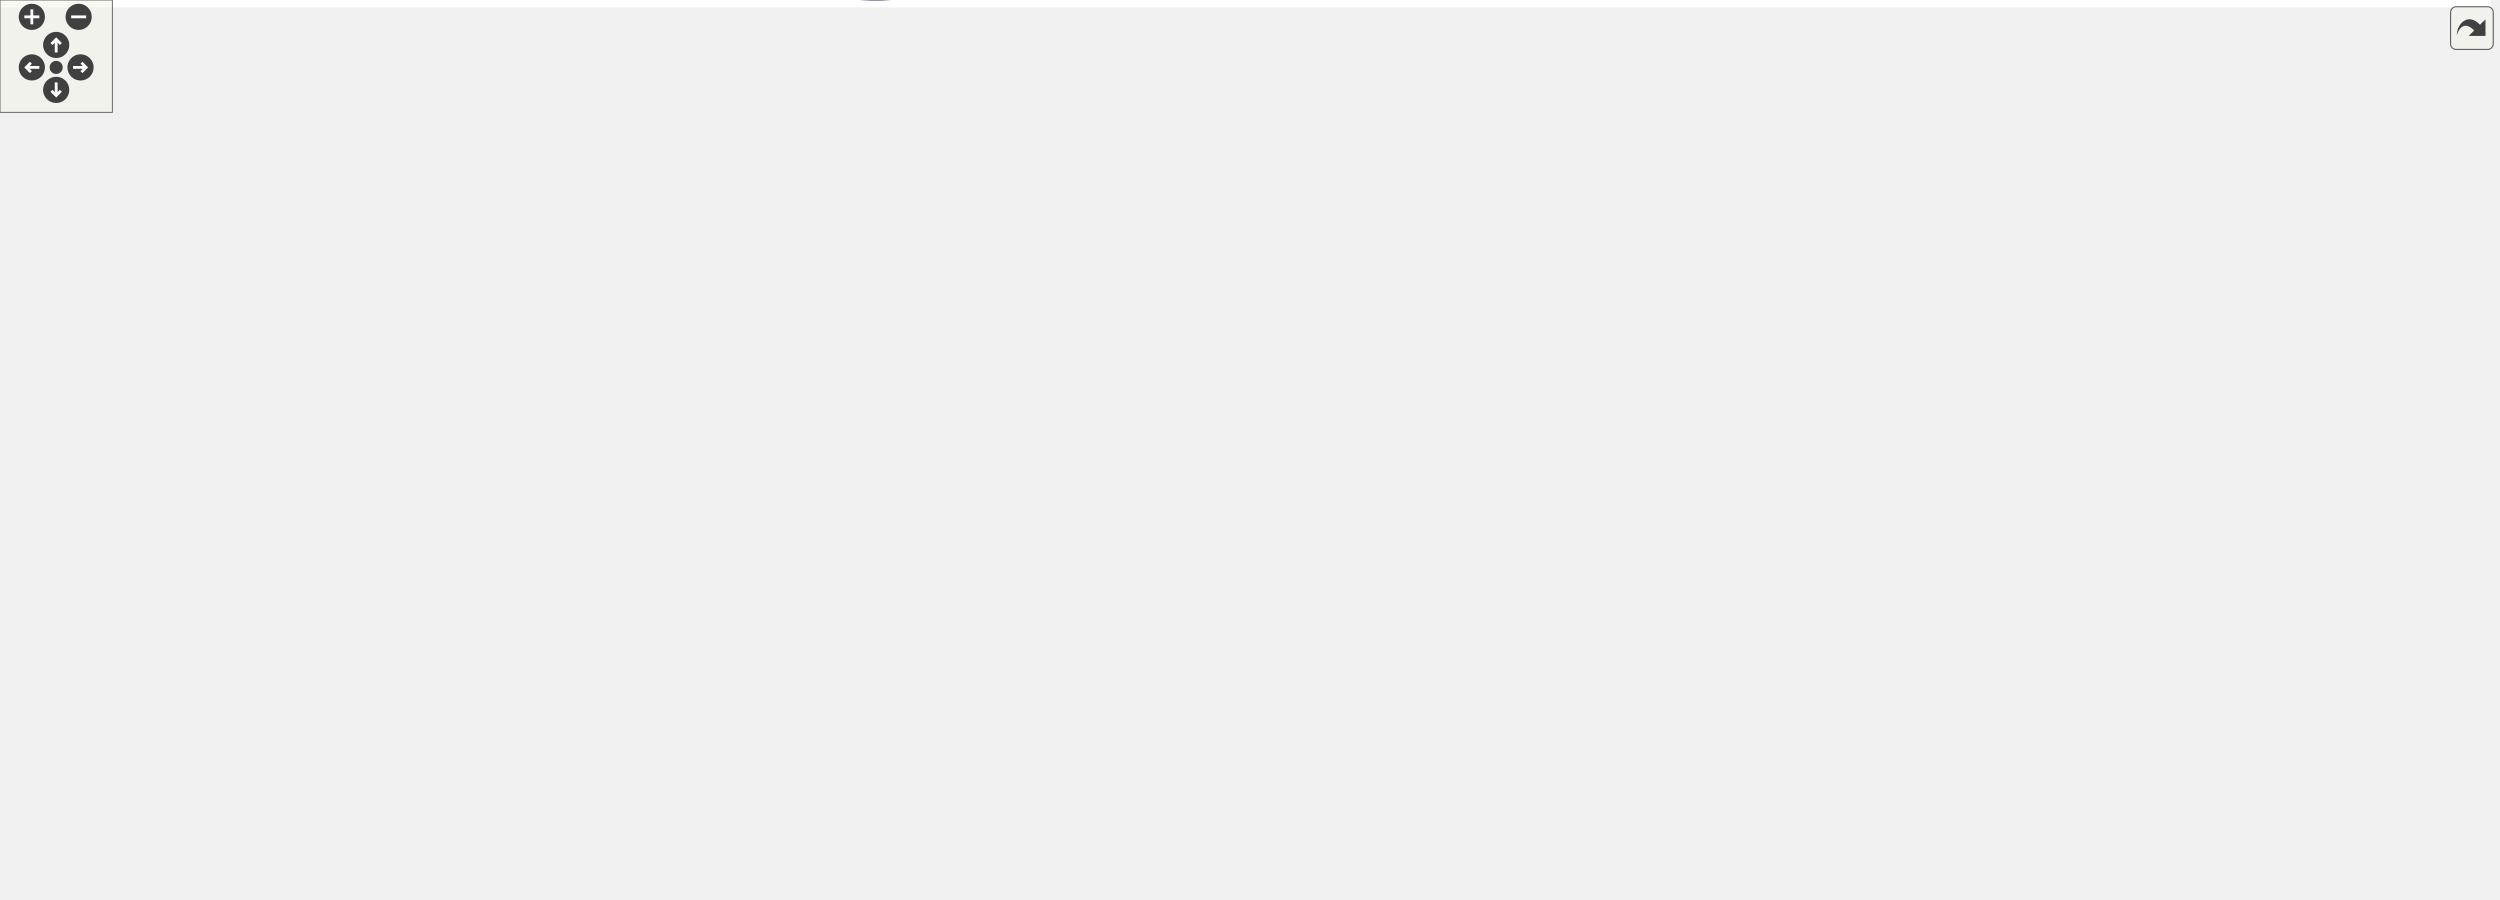
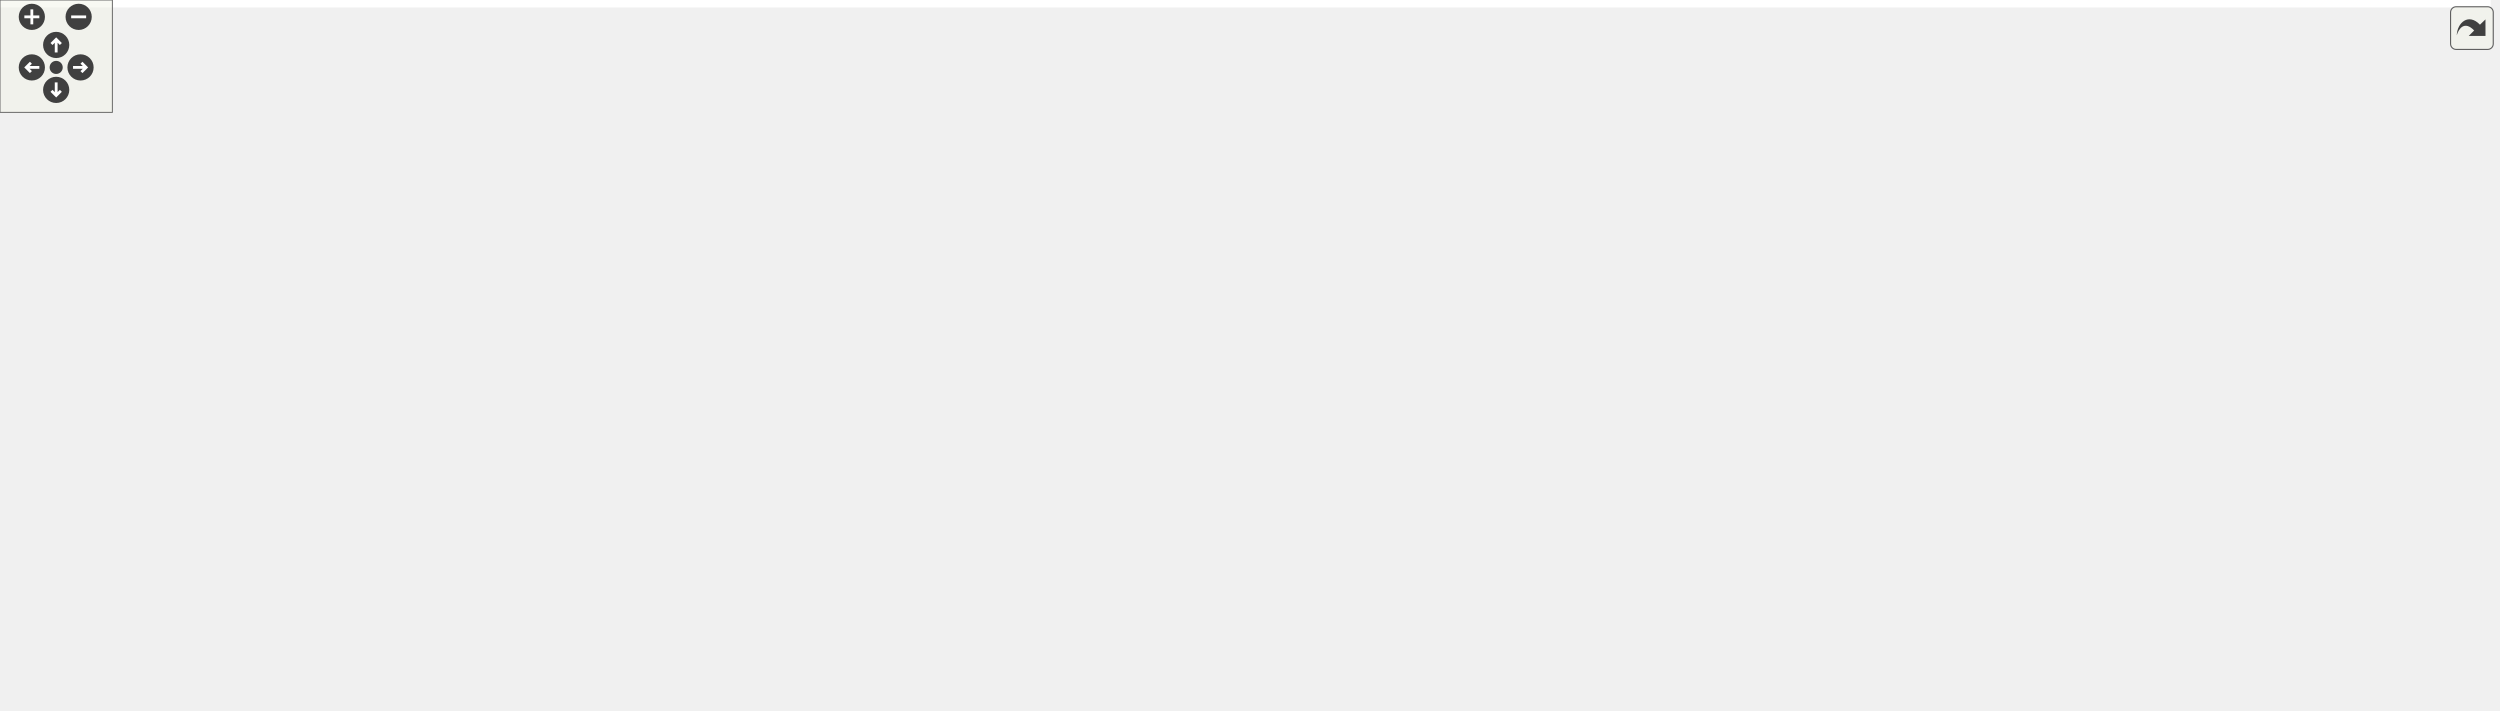
<svg xmlns="http://www.w3.org/2000/svg" xmlns:xlink="http://www.w3.org/1999/xlink" id="main" version="1.1" xml:space="preserve">
  <style type="text/css">
.edge:hover path { stroke: red; }
.edge:hover polygon { stroke: red; fill: red; }
</style>
  <defs>
    <circle id="rim" cx="0" cy="0" r="7" />
    <circle id="rim2" cx="0" cy="0" r="3.5" />
    <g id="zoomPlus">
      <use xlink:href="#rim" fill="#404040">
        <set attributeName="fill" to="#808080" begin="zoomplus.mouseover" end="zoomplus.mouseout" />
      </use>
      <path d="M-4,0h8M0,-4v8" fill="none" stroke="white" stroke-width="1.5" pointer-events="none" />
    </g>
    <g id="zoomMin">
      <use xlink:href="#rim" fill="#404040">
        <set attributeName="fill" to="#808080" begin="zoomminus.mouseover" end="zoomminus.mouseout" />
      </use>
      <path d="M-4,0h8" fill="none" stroke="white" stroke-width="1.5" pointer-events="none" />
    </g>
    <g id="dirArrow">
      <path fill="none" stroke="white" stroke-width="1.5" d="M0,-3.0v7 M-2.5,-0.5L0,-3.0L2.5,-0.5" />
    </g>
    <g id="resetDef">
      <use xlink:href="#rim2" fill="#404040">
        <set attributeName="fill" to="#808080" begin="reset.mouseover" end="reset.mouseout" />
      </use>
    </g>
  </defs>
  <svg id="graph" class="graph">
    <g id="viewport">
-       <polygon fill="white" stroke="transparent" points="-4,4 -4,-419.66 1330,-419.66 1330,4 -4,4" />
+       <polygon fill="white" stroke="transparent" points="-4,4 -4,-318.5 1330,-318.5 1330,4 -4,4" />
      <g id="node1" class="node">
        <g id="a_node1">
          <a xlink:title=" ">
-             <polygon fill="#bfbfbf" stroke="black" points="0,-150.16 0,-180.16 121,-180.16 121,-150.16 0,-150.16" />
-             <text text-anchor="start" x="8" y="-168.16" font-family="Helvetica,sans-Serif" font-size="10.00">CSAOPCUATestSuite::</text>
-             <text text-anchor="middle" x="60.5" y="-157.16" font-family="Helvetica,sans-Serif" font-size="10.00">CSAOPCUATestSuite</text>
+             <polygon fill="#bfbfbf" stroke="black" points="0,-186 0,-216 121,-216 121,-186 0,-186" />
+             <text text-anchor="start" x="8" y="-204" font-family="Helvetica,sans-Serif" font-size="10.00">CSAOPCUATestSuite::</text>
+             <text text-anchor="middle" x="60.5" y="-193" font-family="Helvetica,sans-Serif" font-size="10.00">CSAOPCUATestSuite</text>
          </a>
        </g>
      </g>
      <g id="node2" class="node">
        <g id="a_node2">
          <a xlink:href="class_c_s_a_o_p_c_u_a_test.html#a3f8ffbb6782fea7898c8c8c7b28f5883" target="_top" xlink:title=" ">
-             <polygon fill="white" stroke="black" points="163.5,-128.16 163.5,-158.16 316.5,-158.16 316.5,-128.16 163.5,-128.16" />
-             <text text-anchor="start" x="171.5" y="-146.16" font-family="Helvetica,sans-Serif" font-size="10.00">CSAOPCUATest::testWithout</text>
-             <text text-anchor="middle" x="240" y="-135.16" font-family="Helvetica,sans-Serif" font-size="10.00">PVSet</text>
+             <polygon fill="white" stroke="black" points="163.5,-208 163.5,-238 316.5,-238 316.5,-208 163.5,-208" />
+             <text text-anchor="start" x="171.5" y="-226" font-family="Helvetica,sans-Serif" font-size="10.00">CSAOPCUATest::testWithout</text>
+             <text text-anchor="middle" x="240" y="-215" font-family="Helvetica,sans-Serif" font-size="10.00">PVSet</text>
          </a>
        </g>
      </g>
      <g id="edge1" class="edge">
-         <path fill="none" stroke="midnightblue" d="M121.1,-157.77C131.51,-156.48 142.52,-155.12 153.47,-153.76" />
-         <polygon fill="midnightblue" stroke="midnightblue" points="153.99,-157.22 163.48,-152.52 153.13,-150.28 153.99,-157.22" />
-       </g>
-       <g id="node26" class="node">
-         <g id="a_node26">
+         <path fill="none" stroke="midnightblue" d="M121.1,-208.39C131.51,-209.68 142.52,-211.04 153.47,-212.4" />
+         <polygon fill="midnightblue" stroke="midnightblue" points="153.13,-215.88 163.48,-213.64 153.99,-208.94 153.13,-215.88" />
+       </g>
+       <g id="node21" class="node">
+         <g id="a_node21">
          <a xlink:href="class_c_s_a_o_p_c_u_a_test.html#a03ad37b88008675b284b643eadd69372" target="_top" xlink:title=" ">
-             <polygon fill="white" stroke="black" points="157,-177.66 157,-196.66 323,-196.66 323,-177.66 157,-177.66" />
-             <text text-anchor="middle" x="240" y="-184.66" font-family="Helvetica,sans-Serif" font-size="10.00">CSAOPCUATest::testWithPVSet</text>
-           </a>
-         </g>
-       </g>
-       <g id="edge26" class="edge">
-         <path fill="none" stroke="midnightblue" d="M121.1,-172.55C131.1,-173.78 141.65,-175.09 152.17,-176.4" />
-         <polygon fill="midnightblue" stroke="midnightblue" points="151.87,-179.89 162.22,-177.64 152.73,-172.94 151.87,-179.89" />
+             <polygon fill="white" stroke="black" points="157,-169.5 157,-188.5 323,-188.5 323,-169.5 157,-169.5" />
+             <text text-anchor="middle" x="240" y="-176.5" font-family="Helvetica,sans-Serif" font-size="10.00">CSAOPCUATest::testWithPVSet</text>
+           </a>
+         </g>
+       </g>
+       <g id="edge20" class="edge">
+         <path fill="none" stroke="midnightblue" d="M121.1,-193.61C131.1,-192.37 141.65,-191.07 152.17,-189.76" />
+         <polygon fill="midnightblue" stroke="midnightblue" points="152.73,-193.22 162.22,-188.52 151.87,-186.27 152.73,-193.22" />
      </g>
      <g id="node3" class="node">
        <g id="a_node3">
          <a xlink:href="class_chimera_t_k_1_1csa__opcua__adapter.html#ae3201c4723337a2bc1ec8c06fb1e5708" target="_top" xlink:title="Return the ControlsystemPVManager of the class.">
-             <polygon fill="white" stroke="black" points="359,-150.16 359,-180.16 555,-180.16 555,-150.16 359,-150.16" />
-             <text text-anchor="start" x="367" y="-168.16" font-family="Helvetica,sans-Serif" font-size="10.00">ChimeraTK::csa_opcua</text>
-             <text text-anchor="middle" x="457" y="-157.16" font-family="Helvetica,sans-Serif" font-size="10.00">_adapter::getControlSystemManager</text>
+             <polygon fill="white" stroke="black" points="359,-235 359,-265 555,-265 555,-235 359,-235" />
+             <text text-anchor="start" x="367" y="-253" font-family="Helvetica,sans-Serif" font-size="10.00">ChimeraTK::csa_opcua</text>
+             <text text-anchor="middle" x="457" y="-242" font-family="Helvetica,sans-Serif" font-size="10.00">_adapter::getControlSystemManager</text>
          </a>
        </g>
      </g>
      <g id="edge2" class="edge">
-         <path fill="none" stroke="midnightblue" d="M316.8,-150.92C327.06,-151.97 337.75,-153.06 348.43,-154.15" />
-         <polygon fill="midnightblue" stroke="midnightblue" points="348.36,-157.66 358.66,-155.2 349.07,-150.7 348.36,-157.66" />
+         <path fill="none" stroke="midnightblue" d="M316.8,-232.52C327.06,-233.81 337.75,-235.15 348.43,-236.49" />
+         <polygon fill="midnightblue" stroke="midnightblue" points="348.3,-240 358.66,-237.78 349.18,-233.06 348.3,-240" />
      </g>
      <g id="node4" class="node">
        <g id="a_node4">
-           <a xlink:href="class_chimera_t_k_1_1csa__opcua__adapter.html#a92d575fb13148922a0f2978314f42d11" target="_top" xlink:title="Return the uaadapter, hence the OPC UA server.">
-             <polygon fill="white" stroke="black" points="390,-40.16 390,-70.16 524,-70.16 524,-40.16 390,-40.16" />
-             <text text-anchor="start" x="398" y="-58.16" font-family="Helvetica,sans-Serif" font-size="10.00">ChimeraTK::csa_opcua</text>
-             <text text-anchor="middle" x="457" y="-47.16" font-family="Helvetica,sans-Serif" font-size="10.00">_adapter::getUAAdapter</text>
+           <a xlink:href="class_chimera_t_k_1_1csa__opcua__adapter.html#a78398937735334e4fbbe134056c8ff97" target="_top" xlink:title="Return the uaadapter, hence the OPC UA server.">
+             <polygon fill="white" stroke="black" points="390,-186 390,-216 524,-216 524,-186 390,-186" />
+             <text text-anchor="start" x="398" y="-204" font-family="Helvetica,sans-Serif" font-size="10.00">ChimeraTK::csa_opcua</text>
+             <text text-anchor="middle" x="457" y="-193" font-family="Helvetica,sans-Serif" font-size="10.00">_adapter::getUAAdapter</text>
          </a>
        </g>
      </g>
      <g id="edge3" class="edge">
-         <path fill="none" stroke="midnightblue" d="M265.05,-128.12C288.34,-114.09 325.02,-93.39 359,-80.16 365.74,-77.53 372.85,-75.1 380.03,-72.87" />
-         <polygon fill="midnightblue" stroke="midnightblue" points="381.26,-76.16 389.85,-69.95 379.26,-69.45 381.26,-76.16" />
+         <path fill="none" stroke="midnightblue" d="M316.8,-215.24C337.18,-213.16 359.22,-210.9 379.62,-208.82" />
+         <polygon fill="midnightblue" stroke="midnightblue" points="380.22,-212.27 389.81,-207.77 379.51,-205.31 380.22,-212.27" />
      </g>
      <g id="node5" class="node">
        <g id="a_node5">
          <a xlink:href="class_chimera_t_k_1_1csa__opcua__adapter.html#a0829850ebc222b52d4459e550e0a0fee" target="_top" xlink:title="Checks if the opcua server is still running and return the suitable bool value.">
-             <polygon fill="white" stroke="black" points="393,-199.16 393,-229.16 521,-229.16 521,-199.16 393,-199.16" />
-             <text text-anchor="start" x="401" y="-217.16" font-family="Helvetica,sans-Serif" font-size="10.00">ChimeraTK::csa_opcua</text>
-             <text text-anchor="middle" x="457" y="-206.16" font-family="Helvetica,sans-Serif" font-size="10.00">_adapter::isRunning</text>
+             <polygon fill="white" stroke="black" points="393,-137 393,-167 521,-167 521,-137 393,-137" />
+             <text text-anchor="start" x="401" y="-155" font-family="Helvetica,sans-Serif" font-size="10.00">ChimeraTK::csa_opcua</text>
+             <text text-anchor="middle" x="457" y="-144" font-family="Helvetica,sans-Serif" font-size="10.00">_adapter::isRunning</text>
          </a>
        </g>
      </g>
      <g id="edge4" class="edge">
-         <path fill="none" stroke="midnightblue" d="M297.27,-158.25C306.02,-161.18 314.85,-164.5 323,-168.16 340.1,-175.84 341.7,-182.93 359,-190.16 366.71,-193.38 374.95,-196.23 383.25,-198.75" />
-         <polygon fill="midnightblue" stroke="midnightblue" points="382.42,-202.15 392.99,-201.55 384.35,-195.43 382.42,-202.15" />
+         <path fill="none" stroke="midnightblue" d="M296.77,-207.91C305.67,-204.96 314.68,-201.64 323,-198 339.97,-190.58 341.87,-184.05 359,-177 366.69,-173.84 374.89,-170.99 383.14,-168.44" />
+         <polygon fill="midnightblue" stroke="midnightblue" points="384.21,-171.77 392.82,-165.59 382.24,-165.05 384.21,-171.77" />
      </g>
      <g id="node6" class="node">
        <g id="a_node6">
          <a xlink:href="class_chimera_t_k_1_1csa__opcua__adapter.html#a2e5b5573105ff6c2fcccafb165f6b32a" target="_top" xlink:title="Start all objects in single threads for this case only the opc ua server.">
-             <polygon fill="white" stroke="black" points="393,-287.16 393,-317.16 521,-317.16 521,-287.16 393,-287.16" />
-             <text text-anchor="start" x="401" y="-305.16" font-family="Helvetica,sans-Serif" font-size="10.00">ChimeraTK::csa_opcua</text>
-             <text text-anchor="middle" x="457" y="-294.16" font-family="Helvetica,sans-Serif" font-size="10.00">_adapter::start</text>
+             <polygon fill="white" stroke="black" points="393,-88 393,-118 521,-118 521,-88 393,-88" />
+             <text text-anchor="start" x="401" y="-106" font-family="Helvetica,sans-Serif" font-size="10.00">ChimeraTK::csa_opcua</text>
+             <text text-anchor="middle" x="457" y="-95" font-family="Helvetica,sans-Serif" font-size="10.00">_adapter::start</text>
          </a>
        </g>
      </g>
      <g id="edge5" class="edge">
-         <path fill="none" stroke="midnightblue" d="M307.88,-158.34C313.31,-161.09 318.44,-164.33 323,-168.16 350.09,-190.92 335.35,-212.84 359,-239.16 374.69,-256.62 396.27,-271.26 415.09,-282.03" />
-         <polygon fill="midnightblue" stroke="midnightblue" points="413.63,-285.22 424.07,-287 417.02,-279.09 413.63,-285.22" />
-       </g>
-       <g id="node22" class="node">
-         <g id="a_node22">
+         <path fill="none" stroke="midnightblue" d="M307.45,-208C313.03,-205.21 318.32,-201.91 323,-198 349.85,-175.57 331.67,-149.83 359,-128 366.18,-122.26 374.54,-117.83 383.27,-114.4" />
+         <polygon fill="midnightblue" stroke="midnightblue" points="384.57,-117.66 392.86,-111.07 382.27,-111.05 384.57,-117.66" />
+       </g>
+       <g id="node20" class="node">
+         <g id="a_node20">
          <a xlink:href="class_chimera_t_k_1_1csa__opcua__adapter.html#a8f359972d33a90870f2d9b2a9d5cf0ff" target="_top" xlink:title="Stop all objects in single threads for this case only the opc ua server.">
-             <polygon fill="white" stroke="black" points="609,-117.16 609,-147.16 737,-147.16 737,-117.16 609,-117.16" />
-             <text text-anchor="start" x="617" y="-135.16" font-family="Helvetica,sans-Serif" font-size="10.00">ChimeraTK::csa_opcua</text>
-             <text text-anchor="middle" x="673" y="-124.16" font-family="Helvetica,sans-Serif" font-size="10.00">_adapter::stop</text>
-           </a>
-         </g>
-       </g>
-       <g id="edge21" class="edge">
-         <path fill="none" stroke="midnightblue" d="M250.79,-128.1C268.64,-102.21 309.25,-50.14 359,-30.16 439.84,2.3 481.51,16.61 555,-30.16 586.87,-50.44 562.51,-82.35 591,-107.16 593.69,-109.5 596.6,-111.62 599.65,-113.55" />
-         <polygon fill="midnightblue" stroke="midnightblue" points="598.17,-116.72 608.62,-118.46 601.53,-110.58 598.17,-116.72" />
-       </g>
-       <g id="node23" class="node">
-         <g id="a_node23">
-           <a xlink:href="class_chimera_t_k_1_1csa__opcua__adapter.html#a09d8c0e840ee3decdba884861a59c711" target="_top" xlink:title="Destructor to stop the running thread, hence it stops the OPC UA server.">
-             <polygon fill="white" stroke="black" points="393,-89.66 393,-130.66 521,-130.66 521,-89.66 393,-89.66" />
-             <text text-anchor="start" x="401" y="-118.66" font-family="Helvetica,sans-Serif" font-size="10.00">ChimeraTK::csa_opcua</text>
-             <text text-anchor="start" x="401" y="-107.66" font-family="Helvetica,sans-Serif" font-size="10.00">_adapter::~csa_opcua</text>
-             <text text-anchor="middle" x="457" y="-96.66" font-family="Helvetica,sans-Serif" font-size="10.00">_adapter</text>
-           </a>
-         </g>
-       </g>
-       <g id="edge22" class="edge">
-         <path fill="none" stroke="midnightblue" d="M316.8,-131.52C338.3,-128.22 361.66,-124.64 382.99,-121.36" />
-         <polygon fill="midnightblue" stroke="midnightblue" points="383.6,-124.81 392.96,-119.84 382.54,-117.89 383.6,-124.81" />
+             <polygon fill="white" stroke="black" points="393,-284 393,-314 521,-314 521,-284 393,-284" />
+             <text text-anchor="start" x="401" y="-302" font-family="Helvetica,sans-Serif" font-size="10.00">ChimeraTK::csa_opcua</text>
+             <text text-anchor="middle" x="457" y="-291" font-family="Helvetica,sans-Serif" font-size="10.00">_adapter::stop</text>
+           </a>
+         </g>
+       </g>
+       <g id="edge19" class="edge">
+         <path fill="none" stroke="midnightblue" d="M271.48,-238.17C294.97,-249.44 328.49,-264.59 359,-275 366.79,-277.66 375.02,-280.15 383.27,-282.46" />
+         <polygon fill="midnightblue" stroke="midnightblue" points="382.36,-285.84 392.92,-285.07 384.19,-279.08 382.36,-285.84" />
      </g>
      <g id="node7" class="node">
        <g id="a_node7">
-           <a xlink:href="class_chimera_t_k_1_1ua__uaadapter.html#afbc891bda6ec59f5b55227b3489a0675" target="_top" xlink:title="get ServerConfig.">
-             <polygon fill="white" stroke="black" points="601.5,-189.16 601.5,-219.16 744.5,-219.16 744.5,-189.16 601.5,-189.16" />
-             <text text-anchor="start" x="609.5" y="-207.16" font-family="Helvetica,sans-Serif" font-size="10.00">ChimeraTK::ua_uaadapter</text>
-             <text text-anchor="middle" x="673" y="-196.16" font-family="Helvetica,sans-Serif" font-size="10.00">::get_server_config</text>
+           <a xlink:href="class_chimera_t_k_1_1csa__opcua__adapter.html#a49cf16ac97139d9655ad426f76d68059" target="_top" xlink:title="Get the adapter logger.">
+             <polygon fill="white" stroke="black" points="609,-137 609,-167 737,-167 737,-137 609,-137" />
+             <text text-anchor="start" x="617" y="-155" font-family="Helvetica,sans-Serif" font-size="10.00">ChimeraTK::csa_opcua</text>
+             <text text-anchor="middle" x="673" y="-144" font-family="Helvetica,sans-Serif" font-size="10.00">_adapter::getLogger</text>
          </a>
        </g>
      </g>
      <g id="edge6" class="edge">
-         <path fill="none" stroke="midnightblue" d="M521.19,-288.39C532.99,-284.25 544.8,-278.94 555,-272.16 575.75,-258.36 570.24,-242.95 591,-229.16 594.06,-227.12 597.29,-225.25 600.64,-223.52" />
-         <polygon fill="midnightblue" stroke="midnightblue" points="602.13,-226.69 609.71,-219.28 599.17,-220.35 602.13,-226.69" />
+         <path fill="none" stroke="midnightblue" d="M521.05,-117.44C545.43,-123.02 573.5,-129.45 598.76,-135.23" />
+         <polygon fill="midnightblue" stroke="midnightblue" points="598.13,-138.68 608.66,-137.5 599.7,-131.85 598.13,-138.68" />
      </g>
      <g id="node8" class="node">
        <g id="a_node8">
-           <a xlink:href="class_chimera_t_k_1_1csa__opcua__adapter.html#a49cf16ac97139d9655ad426f76d68059" target="_top" xlink:title="Get the adapter logger.">
-             <polygon fill="white" stroke="black" points="609,-385.16 609,-415.16 737,-415.16 737,-385.16 609,-385.16" />
-             <text text-anchor="start" x="617" y="-403.16" font-family="Helvetica,sans-Serif" font-size="10.00">ChimeraTK::csa_opcua</text>
-             <text text-anchor="middle" x="673" y="-392.16" font-family="Helvetica,sans-Serif" font-size="10.00">_adapter::getLogger</text>
+           <a xlink:href="namespace_chimera_t_k.html#a2b3c305abd04a8f9238b6bc92b5407d4" target="_top" xlink:title=" ">
+             <polygon fill="white" stroke="black" points="591,-88 591,-118 755,-118 755,-88 591,-88" />
+             <text text-anchor="start" x="599" y="-106" font-family="Helvetica,sans-Serif" font-size="10.00">ChimeraTK::startVoidObserver</text>
+             <text text-anchor="middle" x="673" y="-95" font-family="Helvetica,sans-Serif" font-size="10.00">Thread</text>
          </a>
        </g>
      </g>
      <g id="edge7" class="edge">
-         <path fill="none" stroke="midnightblue" d="M481.71,-317.46C507.7,-333.72 551.05,-359.37 591,-376.16 595.7,-378.13 600.61,-380.01 605.59,-381.79" />
-         <polygon fill="midnightblue" stroke="midnightblue" points="604.64,-385.16 615.23,-385.07 606.89,-378.53 604.64,-385.16" />
+         <path fill="none" stroke="midnightblue" d="M521.05,-103C539.72,-103 560.55,-103 580.63,-103" />
+         <polygon fill="midnightblue" stroke="midnightblue" points="580.72,-106.5 590.72,-103 580.72,-99.5 580.72,-106.5" />
      </g>
      <g id="node9" class="node">
        <g id="a_node9">
-           <a xlink:href="class_chimera_t_k_1_1ua__uaadapter.html#a6b1befb93686c6ef8e200bb3319ec428" target="_top" xlink:title="Return the OPC UA Server instance.">
-             <polygon fill="white" stroke="black" points="601.5,-336.16 601.5,-366.16 744.5,-366.16 744.5,-336.16 601.5,-336.16" />
-             <text text-anchor="start" x="609.5" y="-354.16" font-family="Helvetica,sans-Serif" font-size="10.00">ChimeraTK::ua_uaadapter</text>
-             <text text-anchor="middle" x="673" y="-343.16" font-family="Helvetica,sans-Serif" font-size="10.00">::getMappedServer</text>
+           <a xlink:href="class_chimera_t_k_1_1ua__uaadapter.html#a112599ed4330ce4a479699ac54e9759d" target="_top" xlink:title="Create and start a thread for the opcua server instance.">
+             <polygon fill="white" stroke="black" points="601.5,-39 601.5,-69 744.5,-69 744.5,-39 601.5,-39" />
+             <text text-anchor="start" x="609.5" y="-57" font-family="Helvetica,sans-Serif" font-size="10.00">ChimeraTK::ua_uaadapter</text>
+             <text text-anchor="middle" x="673" y="-46" font-family="Helvetica,sans-Serif" font-size="10.00">::workerThread</text>
          </a>
        </g>
      </g>
      <g id="edge8" class="edge">
-         <path fill="none" stroke="midnightblue" d="M521.05,-316.6C544.67,-322 571.75,-328.21 596.4,-333.85" />
-         <polygon fill="midnightblue" stroke="midnightblue" points="595.9,-337.32 606.43,-336.14 597.46,-330.5 595.9,-337.32" />
+         <path fill="none" stroke="midnightblue" d="M521.05,-88.56C544.67,-83.15 571.75,-76.95 596.4,-71.31" />
+         <polygon fill="midnightblue" stroke="midnightblue" points="597.46,-74.66 606.43,-69.01 595.9,-67.83 597.46,-74.66" />
      </g>
      <g id="node10" class="node">
        <g id="a_node10">
-           <a xlink:href="namespace_chimera_t_k.html#a2b3c305abd04a8f9238b6bc92b5407d4" target="_top" xlink:title=" ">
-             <polygon fill="white" stroke="black" points="591,-287.16 591,-317.16 755,-317.16 755,-287.16 591,-287.16" />
-             <text text-anchor="start" x="599" y="-305.16" font-family="Helvetica,sans-Serif" font-size="10.00">ChimeraTK::startVoidObserver</text>
-             <text text-anchor="middle" x="673" y="-294.16" font-family="Helvetica,sans-Serif" font-size="10.00">Thread</text>
+           <a xlink:href="namespace_chimera_t_k.html#ac9646056f41b1bd4558f2b0bce765127" target="_top" xlink:title=" ">
+             <polygon fill="white" stroke="black" points="791,-134 791,-164 942,-164 942,-134 791,-134" />
+             <text text-anchor="start" x="799" y="-152" font-family="Helvetica,sans-Serif" font-size="10.00">ChimeraTK::add_historizing</text>
+             <text text-anchor="middle" x="866.5" y="-141" font-family="Helvetica,sans-Serif" font-size="10.00">_nodes</text>
          </a>
        </g>
      </g>
      <g id="edge9" class="edge">
-         <path fill="none" stroke="midnightblue" d="M521.05,-302.16C539.72,-302.16 560.55,-302.16 580.63,-302.16" />
-         <polygon fill="midnightblue" stroke="midnightblue" points="580.72,-305.66 590.72,-302.16 580.72,-298.66 580.72,-305.66" />
+         <path fill="none" stroke="midnightblue" d="M732.26,-69.09C740.03,-71.73 747.8,-74.7 755,-78 784.7,-91.61 815.76,-112.22 837.36,-127.74" />
+         <polygon fill="midnightblue" stroke="midnightblue" points="835.58,-130.77 845.73,-133.83 839.7,-125.11 835.58,-130.77" />
+       </g>
+       <g id="node17" class="node">
+         <g id="a_node17">
+           <a xlink:href="namespace_chimera_t_k.html#a75112f76652889f61e0fc262264e8855" target="_top" xlink:title=" ">
+             <polygon fill="white" stroke="black" points="806,-39 806,-69 927,-69 927,-39 806,-39" />
+             <text text-anchor="start" x="814" y="-57" font-family="Helvetica,sans-Serif" font-size="10.00">ChimeraTK::add_void</text>
+             <text text-anchor="middle" x="866.5" y="-46" font-family="Helvetica,sans-Serif" font-size="10.00">_event_type</text>
+           </a>
+         </g>
+       </g>
+       <g id="edge16" class="edge">
+         <path fill="none" stroke="midnightblue" d="M744.76,-54C761.35,-54 779.01,-54 795.57,-54" />
+         <polygon fill="midnightblue" stroke="midnightblue" points="795.71,-57.5 805.71,-54 795.71,-50.5 795.71,-57.5" />
+       </g>
+       <g id="node19" class="node">
+         <g id="a_node19">
+           <a xlink:href="namespace_chimera_t_k.html#aa481b329721276204583e9158e9a676d" target="_top" xlink:title=" ">
+             <polygon fill="white" stroke="black" points="796.5,-0.5 796.5,-19.5 936.5,-19.5 936.5,-0.5 796.5,-0.5" />
+             <text text-anchor="middle" x="866.5" y="-7.5" font-family="Helvetica,sans-Serif" font-size="10.00">ChimeraTK::clear_history</text>
+           </a>
+         </g>
+       </g>
+       <g id="edge18" class="edge">
+         <path fill="none" stroke="midnightblue" d="M739.37,-38.98C763.81,-33.36 791.21,-27.07 814.2,-21.79" />
+         <polygon fill="midnightblue" stroke="midnightblue" points="815.14,-25.16 824.1,-19.51 813.57,-18.34 815.14,-25.16" />
      </g>
      <g id="node11" class="node">
        <g id="a_node11">
-           <a xlink:href="class_chimera_t_k_1_1ua__uaadapter.html#a112599ed4330ce4a479699ac54e9759d" target="_top" xlink:title="Create and start a thread for the opcua server instance.">
-             <polygon fill="white" stroke="black" points="601.5,-238.16 601.5,-268.16 744.5,-268.16 744.5,-238.16 601.5,-238.16" />
-             <text text-anchor="start" x="609.5" y="-256.16" font-family="Helvetica,sans-Serif" font-size="10.00">ChimeraTK::ua_uaadapter</text>
-             <text text-anchor="middle" x="673" y="-245.16" font-family="Helvetica,sans-Serif" font-size="10.00">::workerThread</text>
+           <a xlink:href="namespace_chimera_t_k.html#a791225855414c4883acb91ca4fff1af5" target="_top" xlink:title=" ">
+             <polygon fill="white" stroke="black" points="1009.5,-110 1009.5,-140 1137.5,-140 1137.5,-110 1009.5,-110" />
+             <text text-anchor="start" x="1017.5" y="-128" font-family="Helvetica,sans-Serif" font-size="10.00">ChimeraTK::add_folder</text>
+             <text text-anchor="middle" x="1073.5" y="-117" font-family="Helvetica,sans-Serif" font-size="10.00">_historizing</text>
          </a>
        </g>
      </g>
      <g id="edge10" class="edge">
-         <path fill="none" stroke="midnightblue" d="M521.05,-287.72C544.67,-282.31 571.75,-276.11 596.4,-270.47" />
-         <polygon fill="midnightblue" stroke="midnightblue" points="597.46,-273.82 606.43,-268.17 595.9,-266.99 597.46,-273.82" />
+         <path fill="none" stroke="midnightblue" d="M942.09,-140.27C960.73,-138.09 980.71,-135.75 999.28,-133.57" />
+         <polygon fill="midnightblue" stroke="midnightblue" points="999.92,-137.02 1009.44,-132.38 999.1,-130.07 999.92,-137.02" />
+       </g>
+       <g id="node13" class="node">
+         <g id="a_node13">
+           <a xlink:href="namespace_chimera_t_k.html#a51f1748a82d9ebfc27bd58e9d48e70d6" target="_top" xlink:title=" ">
+             <polygon fill="white" stroke="black" points="1003.5,-61 1003.5,-91 1143.5,-91 1143.5,-61 1003.5,-61" />
+             <text text-anchor="start" x="1011.5" y="-79" font-family="Helvetica,sans-Serif" font-size="10.00">ChimeraTK::add_variable</text>
+             <text text-anchor="middle" x="1073.5" y="-68" font-family="Helvetica,sans-Serif" font-size="10.00">_historizing</text>
+           </a>
+         </g>
+       </g>
+       <g id="edge12" class="edge">
+         <path fill="none" stroke="midnightblue" d="M897.9,-133.85C919.79,-123.36 950.23,-109.6 978,-100 984.29,-97.82 990.87,-95.75 997.51,-93.8" />
+         <polygon fill="midnightblue" stroke="midnightblue" points="998.6,-97.13 1007.26,-91.03 996.68,-90.4 998.6,-97.13" />
+       </g>
+       <g id="node14" class="node">
+         <g id="a_node14">
+           <a xlink:href="namespace_chimera_t_k.html#aa58be719639f9653e77bde315c9e2957" target="_top" xlink:title="This assumes both lists have the same size.">
+             <polygon fill="white" stroke="black" points="993,-257 993,-287 1154,-287 1154,-257 993,-257" />
+             <text text-anchor="start" x="1001" y="-275" font-family="Helvetica,sans-Serif" font-size="10.00">ChimeraTK::check_historizing</text>
+             <text text-anchor="middle" x="1073.5" y="-264" font-family="Helvetica,sans-Serif" font-size="10.00">_nodes</text>
+           </a>
+         </g>
+       </g>
+       <g id="edge13" class="edge">
+         <path fill="none" stroke="midnightblue" d="M880.12,-164.23C899.08,-186.11 937.08,-226.2 978,-248 981.51,-249.87 985.18,-251.6 988.94,-253.2" />
+         <polygon fill="midnightblue" stroke="midnightblue" points="987.86,-256.54 998.44,-256.91 990.4,-250.02 987.86,-256.54" />
+       </g>
+       <g id="node15" class="node">
+         <g id="a_node15">
+           <a xlink:href="namespace_chimera_t_k.html#afb2b52f757bc3f9bd9c5d2e59703ffe9" target="_top" xlink:title=" ">
+             <polygon fill="white" stroke="black" points="978,-208 978,-238 1169,-238 1169,-208 978,-208" />
+             <text text-anchor="start" x="986" y="-226" font-family="Helvetica,sans-Serif" font-size="10.00">ChimeraTK::remove_nodes</text>
+             <text text-anchor="middle" x="1073.5" y="-215" font-family="Helvetica,sans-Serif" font-size="10.00">_with_incomplete_historizing_setup</text>
+           </a>
+         </g>
+       </g>
+       <g id="edge14" class="edge">
+         <path fill="none" stroke="midnightblue" d="M896.93,-164.04C918.87,-174.82 949.78,-189.12 978,-199 984.23,-201.18 990.75,-203.25 997.33,-205.2" />
+         <polygon fill="midnightblue" stroke="midnightblue" points="996.41,-208.58 1006.98,-207.96 998.33,-201.85 996.41,-208.58" />
+       </g>
+       <g id="node16" class="node">
+         <g id="a_node16">
+           <a xlink:href="namespace_chimera_t_k.html#ae33cb05165164e256ad6ce8aeabe5dfe" target="_top" xlink:title=" ">
+             <polygon fill="white" stroke="black" points="1003.5,-159 1003.5,-189 1143.5,-189 1143.5,-159 1003.5,-159" />
+             <text text-anchor="start" x="1011.5" y="-177" font-family="Helvetica,sans-Serif" font-size="10.00">ChimeraTK::set_variable</text>
+             <text text-anchor="middle" x="1073.5" y="-166" font-family="Helvetica,sans-Serif" font-size="10.00">_access_level_historizing</text>
+           </a>
+         </g>
+       </g>
+       <g id="edge15" class="edge">
+         <path fill="none" stroke="midnightblue" d="M942.09,-158.1C958.68,-160.12 976.33,-162.27 993.1,-164.32" />
+         <polygon fill="midnightblue" stroke="midnightblue" points="993.07,-167.84 1003.42,-165.58 993.92,-160.89 993.07,-167.84" />
      </g>
      <g id="node12" class="node">
        <g id="a_node12">
-           <a xlink:href="namespace_chimera_t_k.html#ac9646056f41b1bd4558f2b0bce765127" target="_top" xlink:title=" ">
-             <polygon fill="white" stroke="black" points="791,-167.16 791,-197.16 942,-197.16 942,-167.16 791,-167.16" />
-             <text text-anchor="start" x="799" y="-185.16" font-family="Helvetica,sans-Serif" font-size="10.00">ChimeraTK::add_historizing</text>
-             <text text-anchor="middle" x="866.5" y="-174.16" font-family="Helvetica,sans-Serif" font-size="10.00">_nodes</text>
+           <a xlink:href="namespace_chimera_t_k.html#a32266d0372fe2f285f46b6940afab86b" target="_top" xlink:title=" ">
+             <polygon fill="white" stroke="black" points="1205,-110 1205,-140 1326,-140 1326,-110 1205,-110" />
+             <text text-anchor="start" x="1213" y="-128" font-family="Helvetica,sans-Serif" font-size="10.00">ChimeraTK::get_child</text>
+             <text text-anchor="middle" x="1265.5" y="-117" font-family="Helvetica,sans-Serif" font-size="10.00">_variables</text>
          </a>
        </g>
      </g>
      <g id="edge11" class="edge">
-         <path fill="none" stroke="midnightblue" d="M727.87,-238.13C736.98,-235.33 746.3,-232.28 755,-229.16 777.86,-220.94 802.81,-210.46 823.21,-201.49" />
-         <polygon fill="midnightblue" stroke="midnightblue" points="824.81,-204.61 832.53,-197.35 821.97,-198.21 824.81,-204.61" />
-       </g>
-       <g id="node19" class="node">
-         <g id="a_node19">
-           <a xlink:href="namespace_chimera_t_k.html#a75112f76652889f61e0fc262264e8855" target="_top" xlink:title=" ">
-             <polygon fill="white" stroke="black" points="806,-295.16 806,-325.16 927,-325.16 927,-295.16 806,-295.16" />
-             <text text-anchor="start" x="814" y="-313.16" font-family="Helvetica,sans-Serif" font-size="10.00">ChimeraTK::add_void</text>
-             <text text-anchor="middle" x="866.5" y="-302.16" font-family="Helvetica,sans-Serif" font-size="10.00">_event_type</text>
-           </a>
-         </g>
-       </g>
-       <g id="edge18" class="edge">
-         <path fill="none" stroke="midnightblue" d="M724.56,-268.21C749.33,-275.58 779.32,-284.51 805.26,-292.23" />
-         <polygon fill="midnightblue" stroke="midnightblue" points="804.4,-295.62 814.98,-295.12 806.4,-288.92 804.4,-295.62" />
-       </g>
-       <g id="node21" class="node">
-         <g id="a_node21">
-           <a xlink:href="namespace_chimera_t_k.html#aa481b329721276204583e9158e9a676d" target="_top" xlink:title=" ">
-             <polygon fill="white" stroke="black" points="796.5,-243.66 796.5,-262.66 936.5,-262.66 936.5,-243.66 796.5,-243.66" />
-             <text text-anchor="middle" x="866.5" y="-250.66" font-family="Helvetica,sans-Serif" font-size="10.00">ChimeraTK::clear_history</text>
-           </a>
-         </g>
-       </g>
-       <g id="edge20" class="edge">
-         <path fill="none" stroke="midnightblue" d="M744.76,-253.16C758.18,-253.16 772.3,-253.16 785.96,-253.16" />
-         <polygon fill="midnightblue" stroke="midnightblue" points="786.3,-256.66 796.3,-253.16 786.3,-249.66 786.3,-256.66" />
-       </g>
-       <g id="node13" class="node">
-         <g id="a_node13">
-           <a xlink:href="namespace_chimera_t_k.html#a791225855414c4883acb91ca4fff1af5" target="_top" xlink:title=" ">
-             <polygon fill="white" stroke="black" points="1009.5,-160.16 1009.5,-190.16 1137.5,-190.16 1137.5,-160.16 1009.5,-160.16" />
-             <text text-anchor="start" x="1017.5" y="-178.16" font-family="Helvetica,sans-Serif" font-size="10.00">ChimeraTK::add_folder</text>
-             <text text-anchor="middle" x="1073.5" y="-167.16" font-family="Helvetica,sans-Serif" font-size="10.00">_historizing</text>
-           </a>
-         </g>
-       </g>
-       <g id="edge12" class="edge">
-         <path fill="none" stroke="midnightblue" d="M942.09,-179.61C960.73,-178.98 980.71,-178.29 999.28,-177.66" />
-         <polygon fill="midnightblue" stroke="midnightblue" points="999.57,-181.15 1009.44,-177.31 999.33,-174.16 999.57,-181.15" />
-       </g>
-       <g id="node15" class="node">
-         <g id="a_node15">
-           <a xlink:href="namespace_chimera_t_k.html#a51f1748a82d9ebfc27bd58e9d48e70d6" target="_top" xlink:title=" ">
-             <polygon fill="white" stroke="black" points="1003.5,-111.16 1003.5,-141.16 1143.5,-141.16 1143.5,-111.16 1003.5,-111.16" />
-             <text text-anchor="start" x="1011.5" y="-129.16" font-family="Helvetica,sans-Serif" font-size="10.00">ChimeraTK::add_variable</text>
-             <text text-anchor="middle" x="1073.5" y="-118.16" font-family="Helvetica,sans-Serif" font-size="10.00">_historizing</text>
-           </a>
-         </g>
-       </g>
-       <g id="edge14" class="edge">
-         <path fill="none" stroke="midnightblue" d="M920.57,-167.1C938.76,-161.98 959.26,-156.27 978,-151.16 986.84,-148.75 996.15,-146.25 1005.34,-143.79" />
-         <polygon fill="midnightblue" stroke="midnightblue" points="1006.48,-147.11 1015.24,-141.16 1004.68,-140.35 1006.48,-147.11" />
-       </g>
-       <g id="node16" class="node">
-         <g id="a_node16">
-           <a xlink:href="namespace_chimera_t_k.html#aa58be719639f9653e77bde315c9e2957" target="_top" xlink:title="This assumes both lists have the same size.">
-             <polygon fill="white" stroke="black" points="993,-62.16 993,-92.16 1154,-92.16 1154,-62.16 993,-62.16" />
-             <text text-anchor="start" x="1001" y="-80.16" font-family="Helvetica,sans-Serif" font-size="10.00">ChimeraTK::check_historizing</text>
-             <text text-anchor="middle" x="1073.5" y="-69.16" font-family="Helvetica,sans-Serif" font-size="10.00">_nodes</text>
-           </a>
-         </g>
-       </g>
-       <g id="edge15" class="edge">
-         <path fill="none" stroke="midnightblue" d="M883.79,-167.04C904.27,-148.82 941.21,-118.51 978,-101.16 982.32,-99.12 986.83,-97.24 991.45,-95.51" />
-         <polygon fill="midnightblue" stroke="midnightblue" points="992.74,-98.77 1001.02,-92.16 990.43,-92.16 992.74,-98.77" />
-       </g>
-       <g id="node17" class="node">
-         <g id="a_node17">
-           <a xlink:href="namespace_chimera_t_k.html#afb2b52f757bc3f9bd9c5d2e59703ffe9" target="_top" xlink:title=" ">
-             <polygon fill="white" stroke="black" points="978,-258.16 978,-288.16 1169,-288.16 1169,-258.16 978,-258.16" />
-             <text text-anchor="start" x="986" y="-276.16" font-family="Helvetica,sans-Serif" font-size="10.00">ChimeraTK::remove_nodes</text>
-             <text text-anchor="middle" x="1073.5" y="-265.16" font-family="Helvetica,sans-Serif" font-size="10.00">_with_incomplete_historizing_setup</text>
-           </a>
-         </g>
-       </g>
-       <g id="edge16" class="edge">
-         <path fill="none" stroke="midnightblue" d="M888.09,-197.22C909.57,-212.3 944.69,-235.2 978,-249.16 983.02,-251.26 988.28,-253.22 993.63,-255.03" />
-         <polygon fill="midnightblue" stroke="midnightblue" points="992.73,-258.42 1003.33,-258.13 994.87,-251.75 992.73,-258.42" />
+         <path fill="none" stroke="midnightblue" d="M1137.5,-125C1155.82,-125 1175.94,-125 1194.65,-125" />
+         <polygon fill="midnightblue" stroke="midnightblue" points="1194.89,-128.5 1204.89,-125 1194.89,-121.5 1194.89,-128.5" />
      </g>
      <g id="node18" class="node">
        <g id="a_node18">
-           <a xlink:href="namespace_chimera_t_k.html#ae33cb05165164e256ad6ce8aeabe5dfe" target="_top" xlink:title=" ">
-             <polygon fill="white" stroke="black" points="1003.5,-209.16 1003.5,-239.16 1143.5,-239.16 1143.5,-209.16 1003.5,-209.16" />
-             <text text-anchor="start" x="1011.5" y="-227.16" font-family="Helvetica,sans-Serif" font-size="10.00">ChimeraTK::set_variable</text>
-             <text text-anchor="middle" x="1073.5" y="-216.16" font-family="Helvetica,sans-Serif" font-size="10.00">_access_level_historizing</text>
+           <a xlink:href="namespace_chimera_t_k.html#addf7528375bf59c2186f80d9a6867a5a" target="_top" xlink:title=" ">
+             <polygon fill="white" stroke="black" points="991.5,-22.5 991.5,-41.5 1155.5,-41.5 1155.5,-22.5 991.5,-22.5" />
+             <text text-anchor="middle" x="1073.5" y="-29.5" font-family="Helvetica,sans-Serif" font-size="10.00">ChimeraTK::addEventProperty</text>
          </a>
        </g>
      </g>
      <g id="edge17" class="edge">
-         <path fill="none" stroke="midnightblue" d="M940.93,-197.2C957.93,-200.69 976.09,-204.41 993.32,-207.94" />
-         <polygon fill="midnightblue" stroke="midnightblue" points="992.85,-211.41 1003.35,-209.99 994.25,-204.55 992.85,-211.41" />
-       </g>
-       <g id="node14" class="node">
-         <g id="a_node14">
-           <a xlink:href="namespace_chimera_t_k.html#a32266d0372fe2f285f46b6940afab86b" target="_top" xlink:title=" ">
-             <polygon fill="white" stroke="black" points="1205,-160.16 1205,-190.16 1326,-190.16 1326,-160.16 1205,-160.16" />
-             <text text-anchor="start" x="1213" y="-178.16" font-family="Helvetica,sans-Serif" font-size="10.00">ChimeraTK::get_child</text>
-             <text text-anchor="middle" x="1265.5" y="-167.16" font-family="Helvetica,sans-Serif" font-size="10.00">_variables</text>
-           </a>
-         </g>
-       </g>
-       <g id="edge13" class="edge">
-         <path fill="none" stroke="midnightblue" d="M1137.5,-175.16C1155.82,-175.16 1175.94,-175.16 1194.65,-175.16" />
-         <polygon fill="midnightblue" stroke="midnightblue" points="1194.89,-178.66 1204.89,-175.16 1194.89,-171.66 1194.89,-178.66" />
-       </g>
-       <g id="node20" class="node">
-         <g id="a_node20">
-           <a xlink:href="namespace_chimera_t_k.html#addf7528375bf59c2186f80d9a6867a5a" target="_top" xlink:title=" ">
-             <polygon fill="white" stroke="black" points="991.5,-307.66 991.5,-326.66 1155.5,-326.66 1155.5,-307.66 991.5,-307.66" />
-             <text text-anchor="middle" x="1073.5" y="-314.66" font-family="Helvetica,sans-Serif" font-size="10.00">ChimeraTK::addEventProperty</text>
-           </a>
-         </g>
-       </g>
-       <g id="edge19" class="edge">
-         <path fill="none" stroke="midnightblue" d="M927.07,-312.19C944.03,-312.77 962.9,-313.42 981.28,-314.04" />
-         <polygon fill="midnightblue" stroke="midnightblue" points="981.31,-317.55 991.42,-314.39 981.55,-310.55 981.31,-317.55" />
+         <path fill="none" stroke="midnightblue" d="M927.07,-47.61C944.03,-45.79 962.9,-43.76 981.28,-41.79" />
+         <polygon fill="midnightblue" stroke="midnightblue" points="981.85,-45.25 991.42,-40.7 981.11,-38.29 981.85,-45.25" />
+       </g>
+       <g id="edge21" class="edge">
+         <path fill="none" stroke="midnightblue" d="M293.71,-188.51C303.69,-191.24 313.86,-194.68 323,-199 341.08,-207.54 340.93,-217.43 359,-226 363.28,-228.03 367.75,-229.9 372.32,-231.62" />
+         <polygon fill="midnightblue" stroke="midnightblue" points="371.23,-234.95 381.82,-234.95 373.54,-228.34 371.23,-234.95" />
+       </g>
+       <g id="edge22" class="edge">
+         <path fill="none" stroke="midnightblue" d="M323.2,-187.41C341.81,-189.32 361.48,-191.33 379.83,-193.21" />
+         <polygon fill="midnightblue" stroke="midnightblue" points="379.56,-196.7 389.86,-194.23 380.27,-189.73 379.56,-196.7" />
      </g>
      <g id="edge23" class="edge">
-         <path fill="none" stroke="midnightblue" d="M521.05,-116.64C545.32,-119.14 573.25,-122.01 598.43,-124.6" />
-         <polygon fill="midnightblue" stroke="midnightblue" points="598.36,-128.11 608.66,-125.65 599.07,-121.14 598.36,-128.11" />
-       </g>
-       <g id="node24" class="node">
-         <g id="a_node24">
-           <a xlink:href="class_chimera_t_k_1_1ua__uaadapter.html#ac92e306bdfcadec2a4321e24dbe478f0" target="_top" xlink:title="Destrructor of the class.">
-             <polygon fill="white" stroke="black" points="601.5,-68.16 601.5,-98.16 744.5,-98.16 744.5,-68.16 601.5,-68.16" />
-             <text text-anchor="start" x="609.5" y="-86.16" font-family="Helvetica,sans-Serif" font-size="10.00">ChimeraTK::ua_uaadapter</text>
-             <text text-anchor="middle" x="673" y="-75.16" font-family="Helvetica,sans-Serif" font-size="10.00">::~ua_uaadapter</text>
-           </a>
-         </g>
+         <path fill="none" stroke="midnightblue" d="M316.8,-169.48C338.3,-166.78 361.66,-163.85 382.99,-161.17" />
+         <polygon fill="midnightblue" stroke="midnightblue" points="383.47,-164.64 392.96,-159.92 382.6,-157.69 383.47,-164.64" />
      </g>
      <g id="edge24" class="edge">
-         <path fill="none" stroke="midnightblue" d="M521.05,-102.2C542.96,-99.44 567.84,-96.3 591,-93.38" />
-         <polygon fill="midnightblue" stroke="midnightblue" points="591.67,-96.82 601.15,-92.1 590.79,-89.88 591.67,-96.82" />
-       </g>
-       <g id="node25" class="node">
-         <g id="a_node25">
-           <a xlink:href="class_chimera_t_k_1_1xml__file__handler.html#a386f68b4c3942219bb9eb1863c90ca2d" target="_top" xlink:title="Destructor of the class, frees the document and clean the parser.">
-             <polygon fill="white" stroke="black" points="808.5,-62.66 808.5,-103.66 924.5,-103.66 924.5,-62.66 808.5,-62.66" />
-             <text text-anchor="start" x="816.5" y="-91.66" font-family="Helvetica,sans-Serif" font-size="10.00">ChimeraTK::xml_file</text>
-             <text text-anchor="start" x="816.5" y="-80.66" font-family="Helvetica,sans-Serif" font-size="10.00">_handler::~xml_file</text>
-             <text text-anchor="middle" x="866.5" y="-69.66" font-family="Helvetica,sans-Serif" font-size="10.00">_handler</text>
-           </a>
-         </g>
+         <path fill="none" stroke="midnightblue" d="M260.67,-169.37C283.8,-158.32 323.53,-140.15 359,-128 366.8,-125.33 375.05,-122.78 383.3,-120.42" />
+         <polygon fill="midnightblue" stroke="midnightblue" points="384.27,-123.78 392.96,-117.72 382.39,-117.04 384.27,-123.78" />
      </g>
      <g id="edge25" class="edge">
-         <path fill="none" stroke="midnightblue" d="M744.76,-83.16C762.31,-83.16 781.06,-83.16 798.42,-83.16" />
-         <polygon fill="midnightblue" stroke="midnightblue" points="798.47,-86.66 808.47,-83.16 798.47,-79.66 798.47,-86.66" />
-       </g>
-       <g id="edge27" class="edge">
-         <path fill="none" stroke="midnightblue" d="M323.2,-178.75C331.55,-177.89 340.12,-177.02 348.68,-176.14" />
-         <polygon fill="midnightblue" stroke="midnightblue" points="349.13,-179.61 358.72,-175.11 348.42,-172.65 349.13,-179.61" />
-       </g>
-       <g id="edge28" class="edge">
-         <path fill="none" stroke="midnightblue" d="M308.11,-177.5C313.49,-175.02 318.55,-171.95 323,-168.16 355.18,-140.77 327.16,-107.94 359,-80.16 365.24,-74.71 372.52,-70.43 380.23,-67.06" />
-         <polygon fill="midnightblue" stroke="midnightblue" points="381.72,-70.24 389.81,-63.39 379.22,-63.7 381.72,-70.24" />
-       </g>
-       <g id="edge29" class="edge">
-         <path fill="none" stroke="midnightblue" d="M316.8,-196.68C338.3,-199.38 361.66,-202.31 382.99,-204.99" />
-         <polygon fill="midnightblue" stroke="midnightblue" points="382.6,-208.47 392.96,-206.24 383.47,-201.52 382.6,-208.47" />
-       </g>
-       <g id="edge30" class="edge">
-         <path fill="none" stroke="midnightblue" d="M251.92,-196.93C271.86,-214.31 316.06,-250.77 359,-272.16 367.82,-276.55 377.4,-280.45 387.01,-283.87" />
-         <polygon fill="midnightblue" stroke="midnightblue" points="386,-287.22 396.59,-287.13 388.25,-280.6 386,-287.22" />
-       </g>
-       <g id="edge31" class="edge">
-         <path fill="none" stroke="midnightblue" d="M257.27,-196.7C305.94,-223.9 453.33,-296.22 555,-239.16 581.79,-224.12 569.14,-201.74 591,-180.16 602.06,-169.24 616.07,-159.81 629.32,-152.27" />
-         <polygon fill="midnightblue" stroke="midnightblue" points="631.23,-155.22 638.33,-147.36 627.88,-149.08 631.23,-155.22" />
-       </g>
-       <g id="edge32" class="edge">
-         <path fill="none" stroke="midnightblue" d="M296.75,-177.55C305.74,-175.07 314.79,-171.98 323,-168.16 341.13,-159.72 341.23,-150.33 359,-141.16 366.7,-137.18 375.02,-133.59 383.42,-130.39" />
-         <polygon fill="midnightblue" stroke="midnightblue" points="384.72,-133.64 392.92,-126.93 382.33,-127.06 384.72,-133.64" />
+         <path fill="none" stroke="midnightblue" d="M305.05,-188.52C311.52,-191.22 317.66,-194.65 323,-199 351.97,-222.61 330.07,-251.34 359,-275 366.15,-280.85 374.52,-285.3 383.3,-288.69" />
+         <polygon fill="midnightblue" stroke="midnightblue" points="382.35,-292.06 392.94,-291.96 384.59,-285.43 382.35,-292.06" />
      </g>
    </g>
  </svg>
  <g id="navigator" transform="translate(0 0)" fill="#404254">
    <rect fill="#f2f5e9" fill-opacity="0.5" stroke="#606060" stroke-width=".5" x="0" y="0" width="60" height="60" />
    <use id="zoomplus" xlink:href="#zoomPlus" x="17" y="9" />
    <use id="zoomminus" xlink:href="#zoomMin" x="42" y="9" />
    <use id="reset" xlink:href="#resetDef" x="30" y="36" />
    <g id="arrowUp" xlink:href="#dirArrow" transform="translate(30 24)">
      <use xlink:href="#rim" fill="#404040">
        <set attributeName="fill" to="#808080" begin="arrowUp.mouseover" end="arrowUp.mouseout" />
      </use>
      <path fill="none" stroke="white" stroke-width="1.5" d="M0,-3.0v7 M-2.5,-0.5L0,-3.0L2.5,-0.5" />
    </g>
    <g id="arrowRight" xlink:href="#dirArrow" transform="rotate(90) translate(36 -43)">
      <use xlink:href="#rim" fill="#404040">
        <set attributeName="fill" to="#808080" begin="arrowRight.mouseover" end="arrowRight.mouseout" />
      </use>
      <path fill="none" stroke="white" stroke-width="1.5" d="M0,-3.0v7 M-2.5,-0.5L0,-3.0L2.5,-0.5" />
    </g>
    <g id="arrowDown" xlink:href="#dirArrow" transform="rotate(180) translate(-30 -48)">
      <use xlink:href="#rim" fill="#404040">
        <set attributeName="fill" to="#808080" begin="arrowDown.mouseover" end="arrowDown.mouseout" />
      </use>
      <path fill="none" stroke="white" stroke-width="1.5" d="M0,-3.0v7 M-2.5,-0.5L0,-3.0L2.5,-0.5" />
    </g>
    <g id="arrowLeft" xlink:href="#dirArrow" transform="rotate(270) translate(-36 17)">
      <use xlink:href="#rim" fill="#404040">
        <set attributeName="fill" to="#808080" begin="arrowLeft.mouseover" end="arrowLeft.mouseout" />
      </use>
      <path fill="none" stroke="white" stroke-width="1.5" d="M0,-3.0v7 M-2.5,-0.5L0,-3.0L2.5,-0.5" />
    </g>
  </g>
  <svg viewBox="0 0 15 15" width="100%" height="30px" preserveAspectRatio="xMaxYMin meet">
    <g id="arrow_out" transform="scale(0.3 0.3)">
      <a xlink:href="class_c_s_a_o_p_c_u_a_test_suite_a9cb60360cc4ad18e1133b109ce1f73e5_cgraph_org.svg" target="_base">
        <rect id="button" ry="5" rx="5" y="6" x="6" height="38" width="38" fill="#f2f5e9" fill-opacity="0.5" stroke="#606060" stroke-width="1.0" />
        <path id="arrow" d="M 11.5,31.437 C 11.94,20.098 22.043,11.323 32.159,21.979 L 37.069,17.246 C 37.069,17.246 37.088,32 37.088,32 L 22.16,31.978 C 22.16,31.978 26.998,27.14 26.998,27.14 C 18.529,18.264 13.292,25.23 11.5,31.437 z" style="fill:#404040;" />
      </a>
    </g>
  </svg>
</svg>
